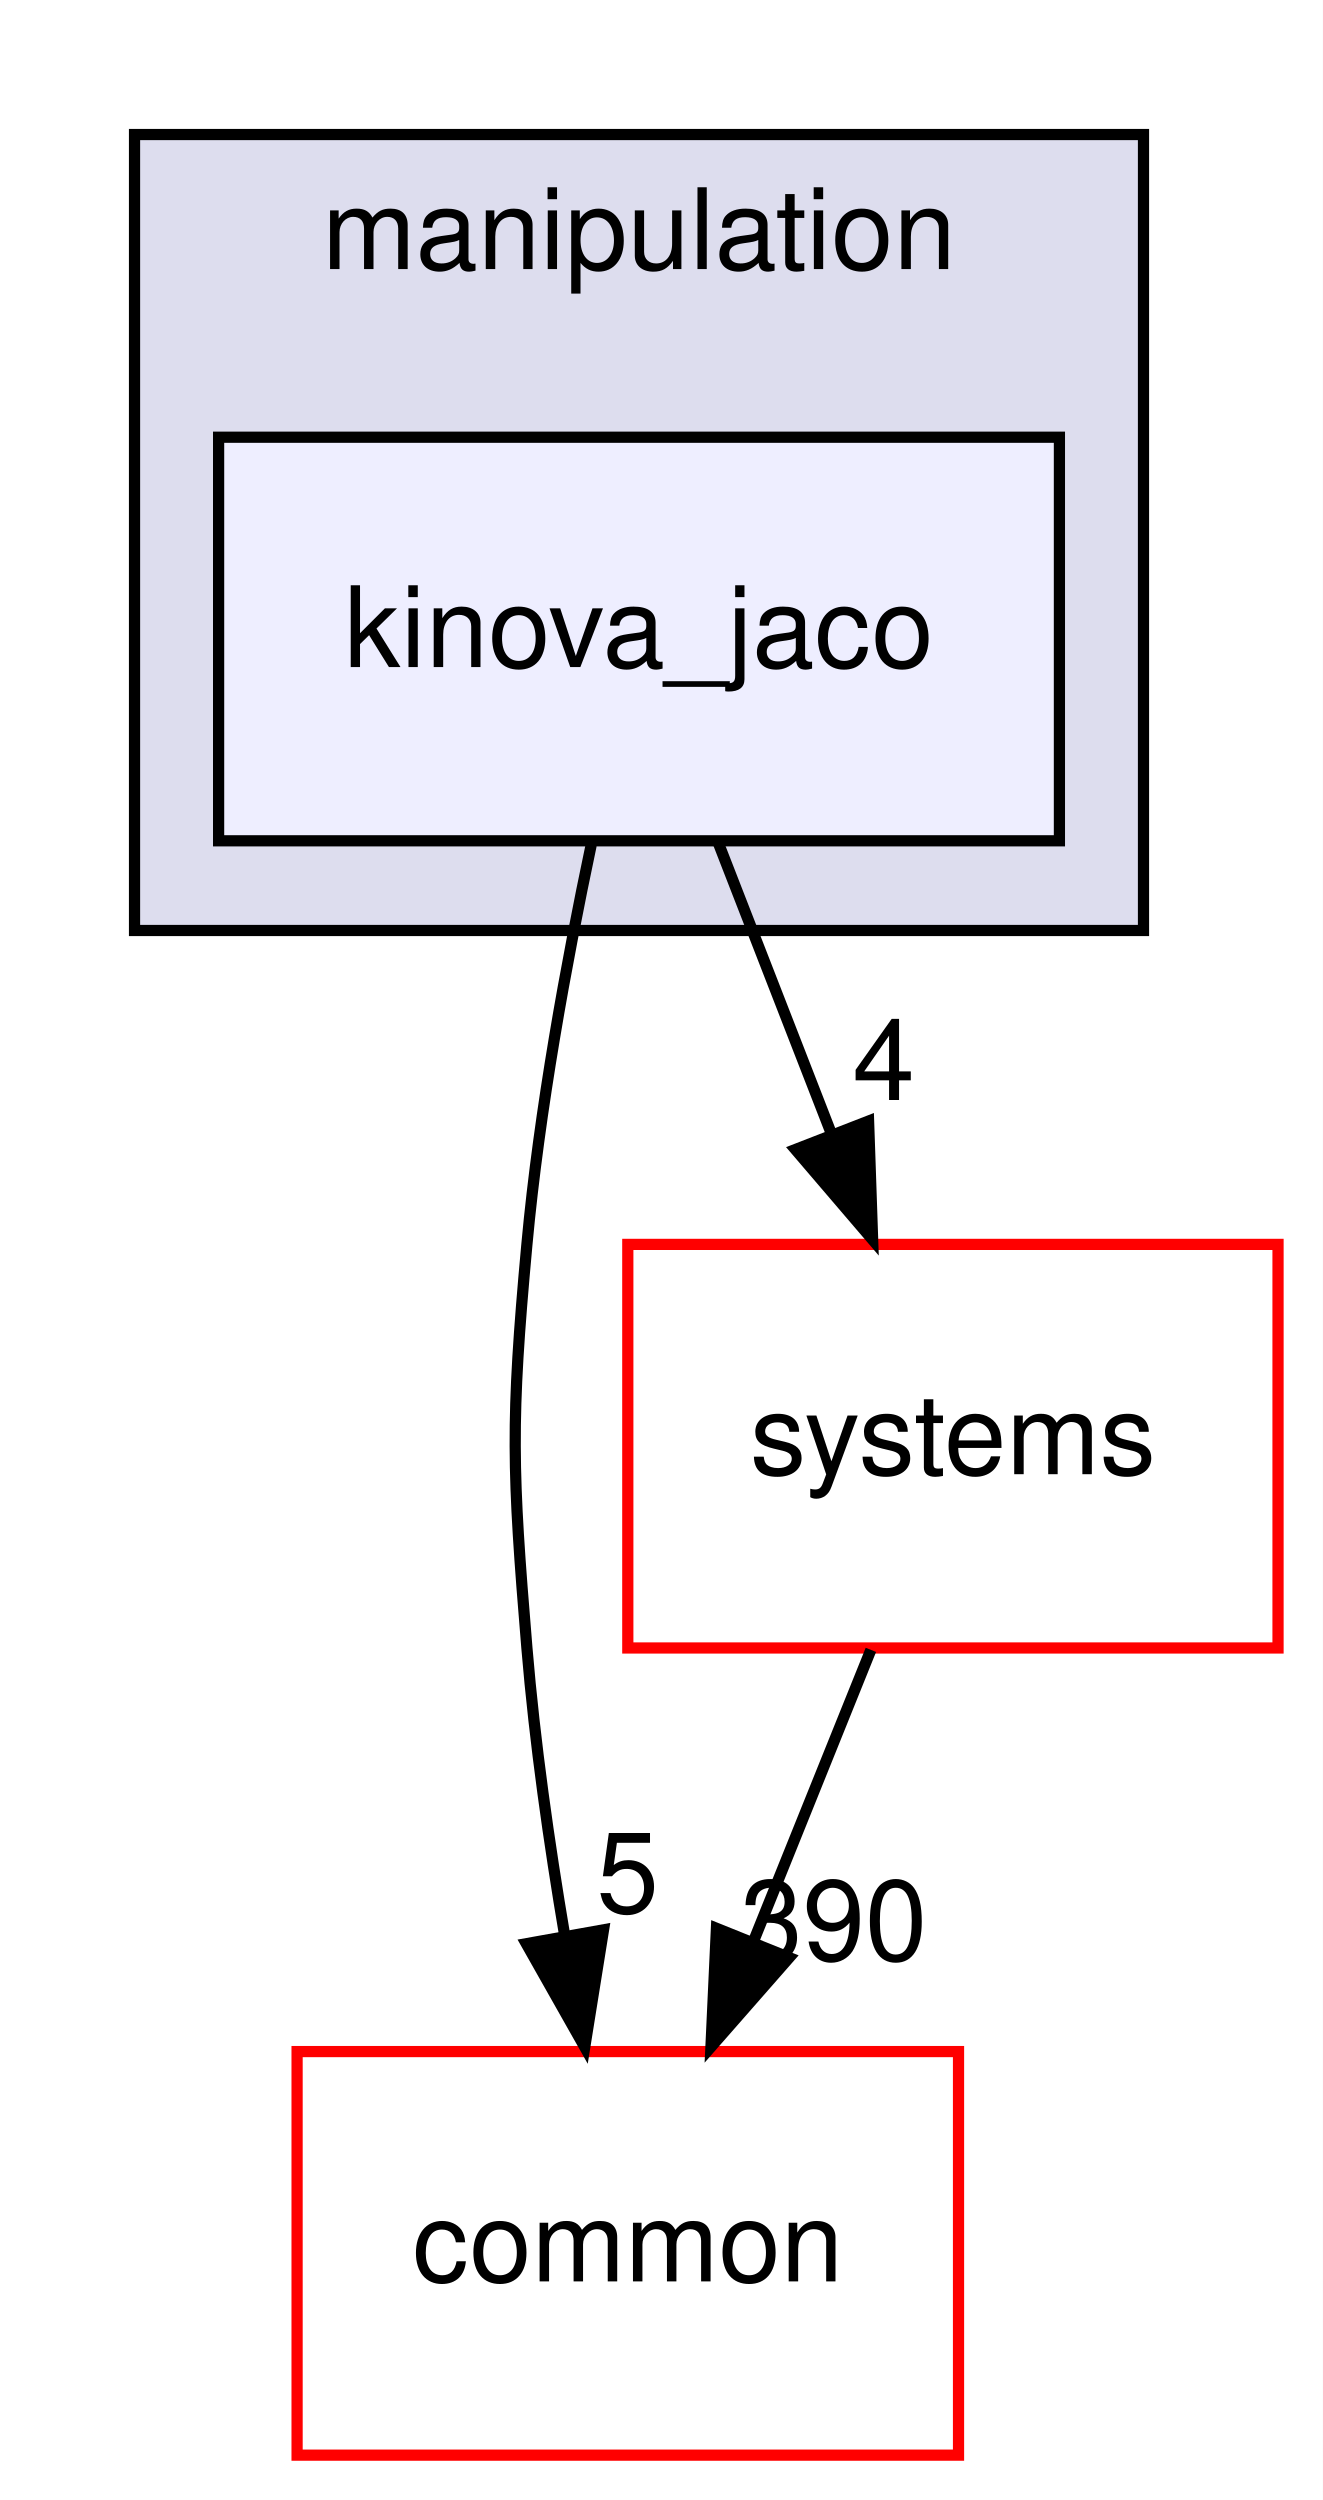
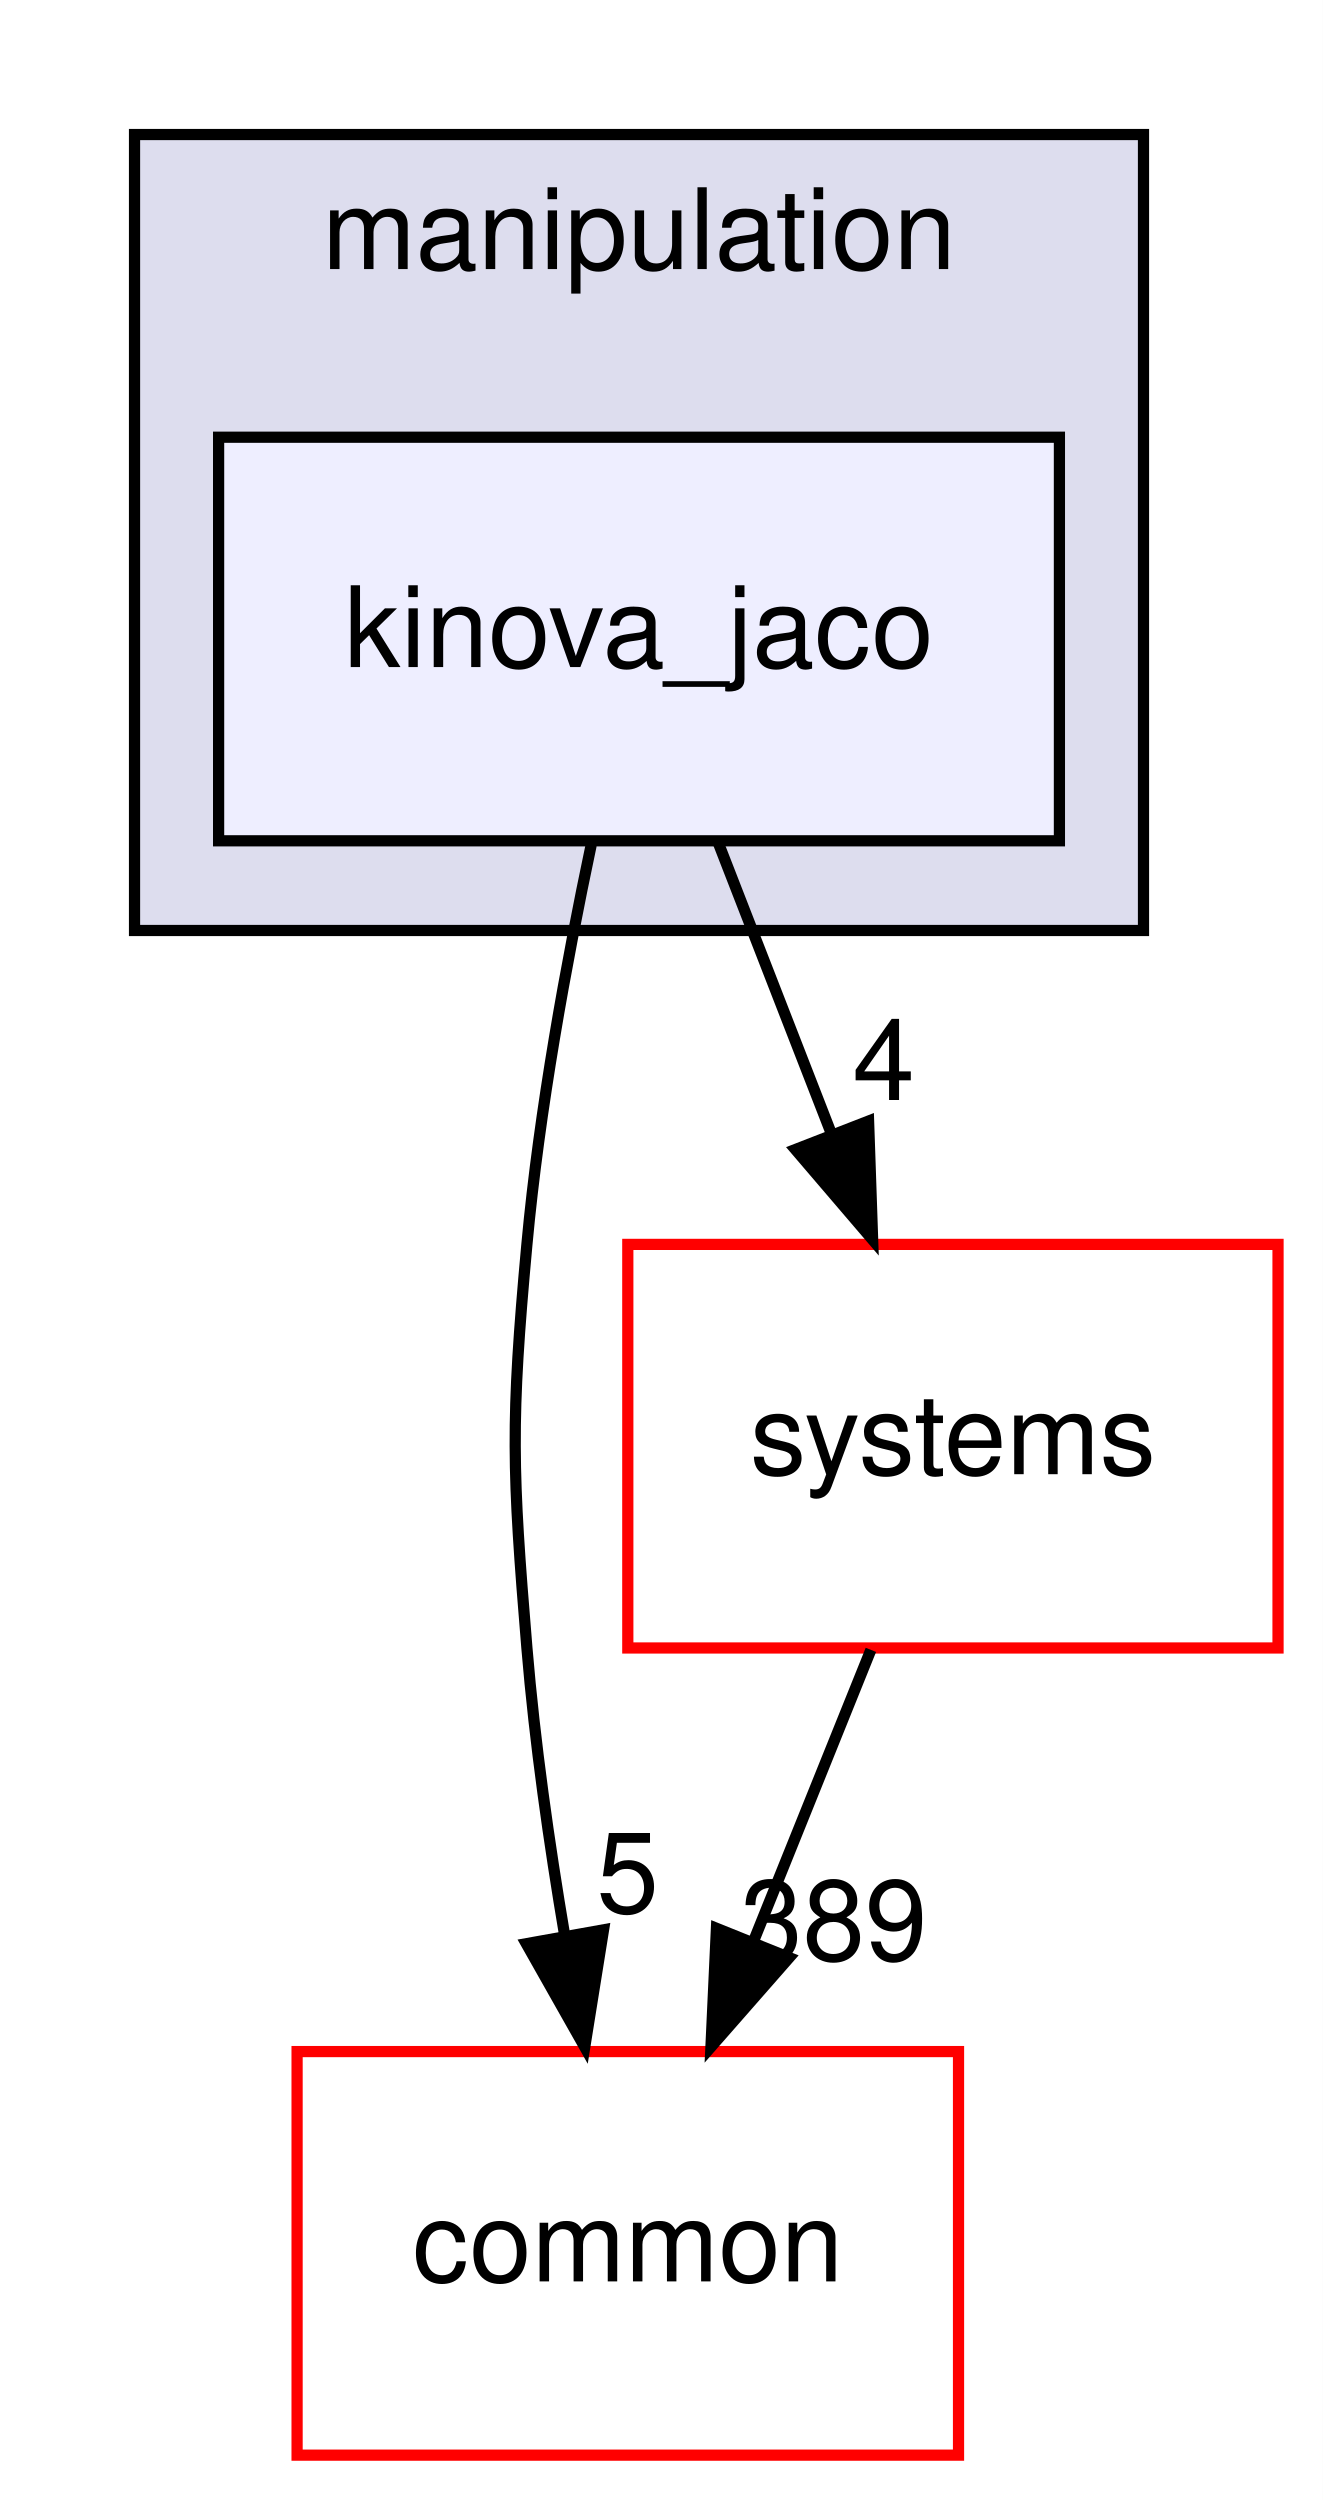
<svg xmlns="http://www.w3.org/2000/svg" xmlns:xlink="http://www.w3.org/1999/xlink" width="118pt" height="223pt" viewBox="0.00 0.00 118.00 223.00">
  <g id="graph0" class="graph" transform="scale(1 1) rotate(0) translate(4 219)">
    <polygon fill="#ffffff" stroke="transparent" points="-4,4 -4,-219 114,-219 114,4 -4,4" />
    <g id="clust1" class="cluster">
      <g id="a_clust1">
        <a xlink:href="dir_758aa030403a70af025108ac41d12d0d.html" target="_top" xlink:title="manipulation">
          <polygon fill="#ddddee" stroke="#000000" points="8,-136 8,-207 98,-207 98,-136 8,-136" />
          <text text-anchor="middle" x="53" y="-195" font-family="Helvetica,sans-Serif" font-size="10.00" fill="#000000">manipulation</text>
        </a>
      </g>
    </g>
    <g id="node1" class="node">
      <g id="a_node1">
        <a xlink:href="dir_c5b002a888c3529d6d8c26d354f8bc1a.html" target="_top" xlink:title="kinova_jaco">
          <polygon fill="#eeeeff" stroke="#000000" points="90.5,-180 15.5,-180 15.5,-144 90.5,-144 90.5,-180" />
          <text text-anchor="middle" x="53" y="-159.5" font-family="Helvetica,sans-Serif" font-size="10.00" fill="#000000">kinova_jaco</text>
        </a>
      </g>
    </g>
    <g id="node2" class="node">
      <g id="a_node2">
        <a xlink:href="dir_a36da230f0956f48b11c85f7d599788f.html" target="_top" xlink:title="common">
          <polygon fill="#ffffff" stroke="#ff0000" points="81.5,-36 22.5,-36 22.5,0 81.5,0 81.5,-36" />
          <text text-anchor="middle" x="52" y="-15.5" font-family="Helvetica,sans-Serif" font-size="10.00" fill="#000000">common</text>
        </a>
      </g>
    </g>
    <g id="edge1" class="edge">
      <path fill="none" stroke="#000000" d="M48.733,-143.622C46.538,-133.231 44.098,-119.963 43,-108 41.537,-92.067 41.68,-87.945 43,-72 43.694,-63.608 44.986,-54.558 46.379,-46.309" />
      <polygon fill="#000000" stroke="#000000" points="49.835,-46.861 48.159,-36.4 42.946,-45.623 49.835,-46.861" />
      <g id="a_edge1-headlabel">
        <a xlink:href="dir_000047_000006.html" target="_top" xlink:title="5">
          <text text-anchor="middle" x="51.994" y="-48.401" font-family="Helvetica,sans-Serif" font-size="10.00" fill="#000000">5</text>
        </a>
      </g>
    </g>
    <g id="node3" class="node">
      <g id="a_node3">
        <a xlink:href="dir_b7a0e33b407baa23d8a077e33033c988.html" target="_top" xlink:title="systems">
          <polygon fill="#ffffff" stroke="#ff0000" points="110,-108 52,-108 52,-72 110,-72 110,-108" />
          <text text-anchor="middle" x="81" y="-87.5" font-family="Helvetica,sans-Serif" font-size="10.00" fill="#000000">systems</text>
        </a>
      </g>
    </g>
    <g id="edge2" class="edge">
      <path fill="none" stroke="#000000" d="M60.066,-143.831C63.126,-135.962 66.778,-126.571 70.168,-117.853" />
      <polygon fill="#000000" stroke="#000000" points="73.477,-119.002 73.839,-108.413 66.953,-116.465 73.477,-119.002" />
      <g id="a_edge2-headlabel">
        <a xlink:href="dir_000047_000079.html" target="_top" xlink:title="4">
          <text text-anchor="middle" x="74.82" y="-120.881" font-family="Helvetica,sans-Serif" font-size="10.00" fill="#000000">4</text>
        </a>
      </g>
    </g>
    <g id="edge3" class="edge">
      <path fill="none" stroke="#000000" d="M73.682,-71.831C70.512,-63.962 66.73,-54.571 63.219,-45.853" />
      <polygon fill="#000000" stroke="#000000" points="66.399,-44.382 59.416,-36.413 59.906,-46.997 66.399,-44.382" />
      <g id="a_edge3-headlabel">
-         <a xlink:href="dir_000079_000006.html" target="_top" xlink:title="390">
-           <text text-anchor="middle" x="70.376" y="-44.155" font-family="Helvetica,sans-Serif" font-size="10.00" fill="#000000">390</text>
+         <a xlink:href="dir_000079_000006.html" target="_top" xlink:title="389">
+           <text text-anchor="middle" x="70.376" y="-44.155" font-family="Helvetica,sans-Serif" font-size="10.00" fill="#000000">389</text>
        </a>
      </g>
    </g>
  </g>
</svg>
